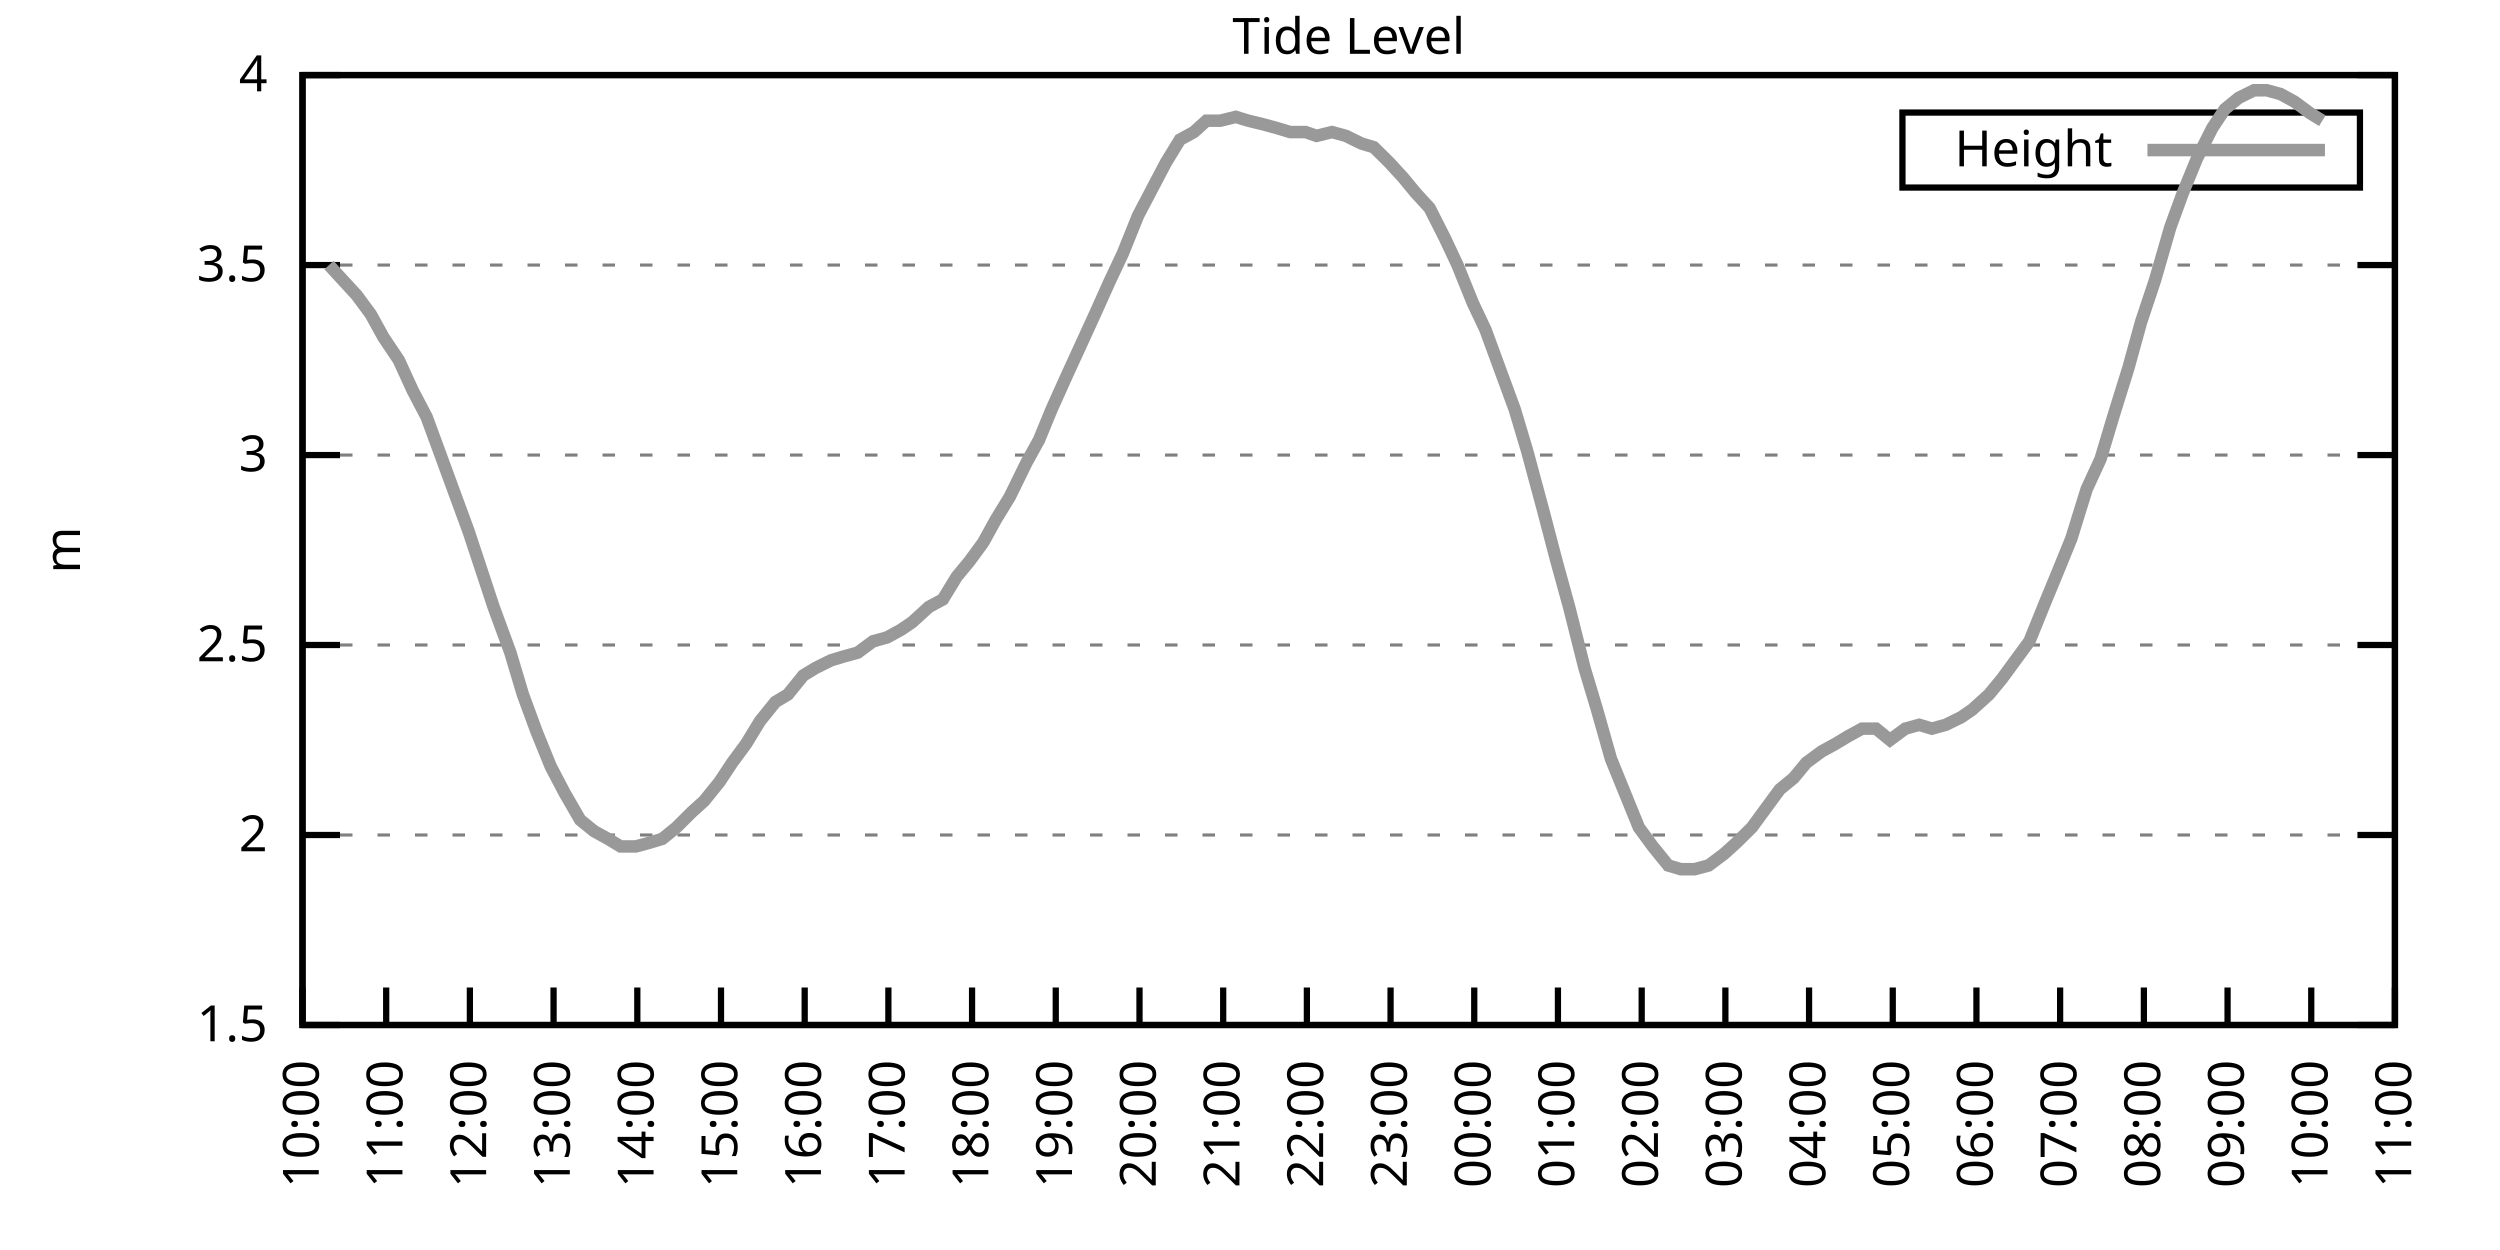
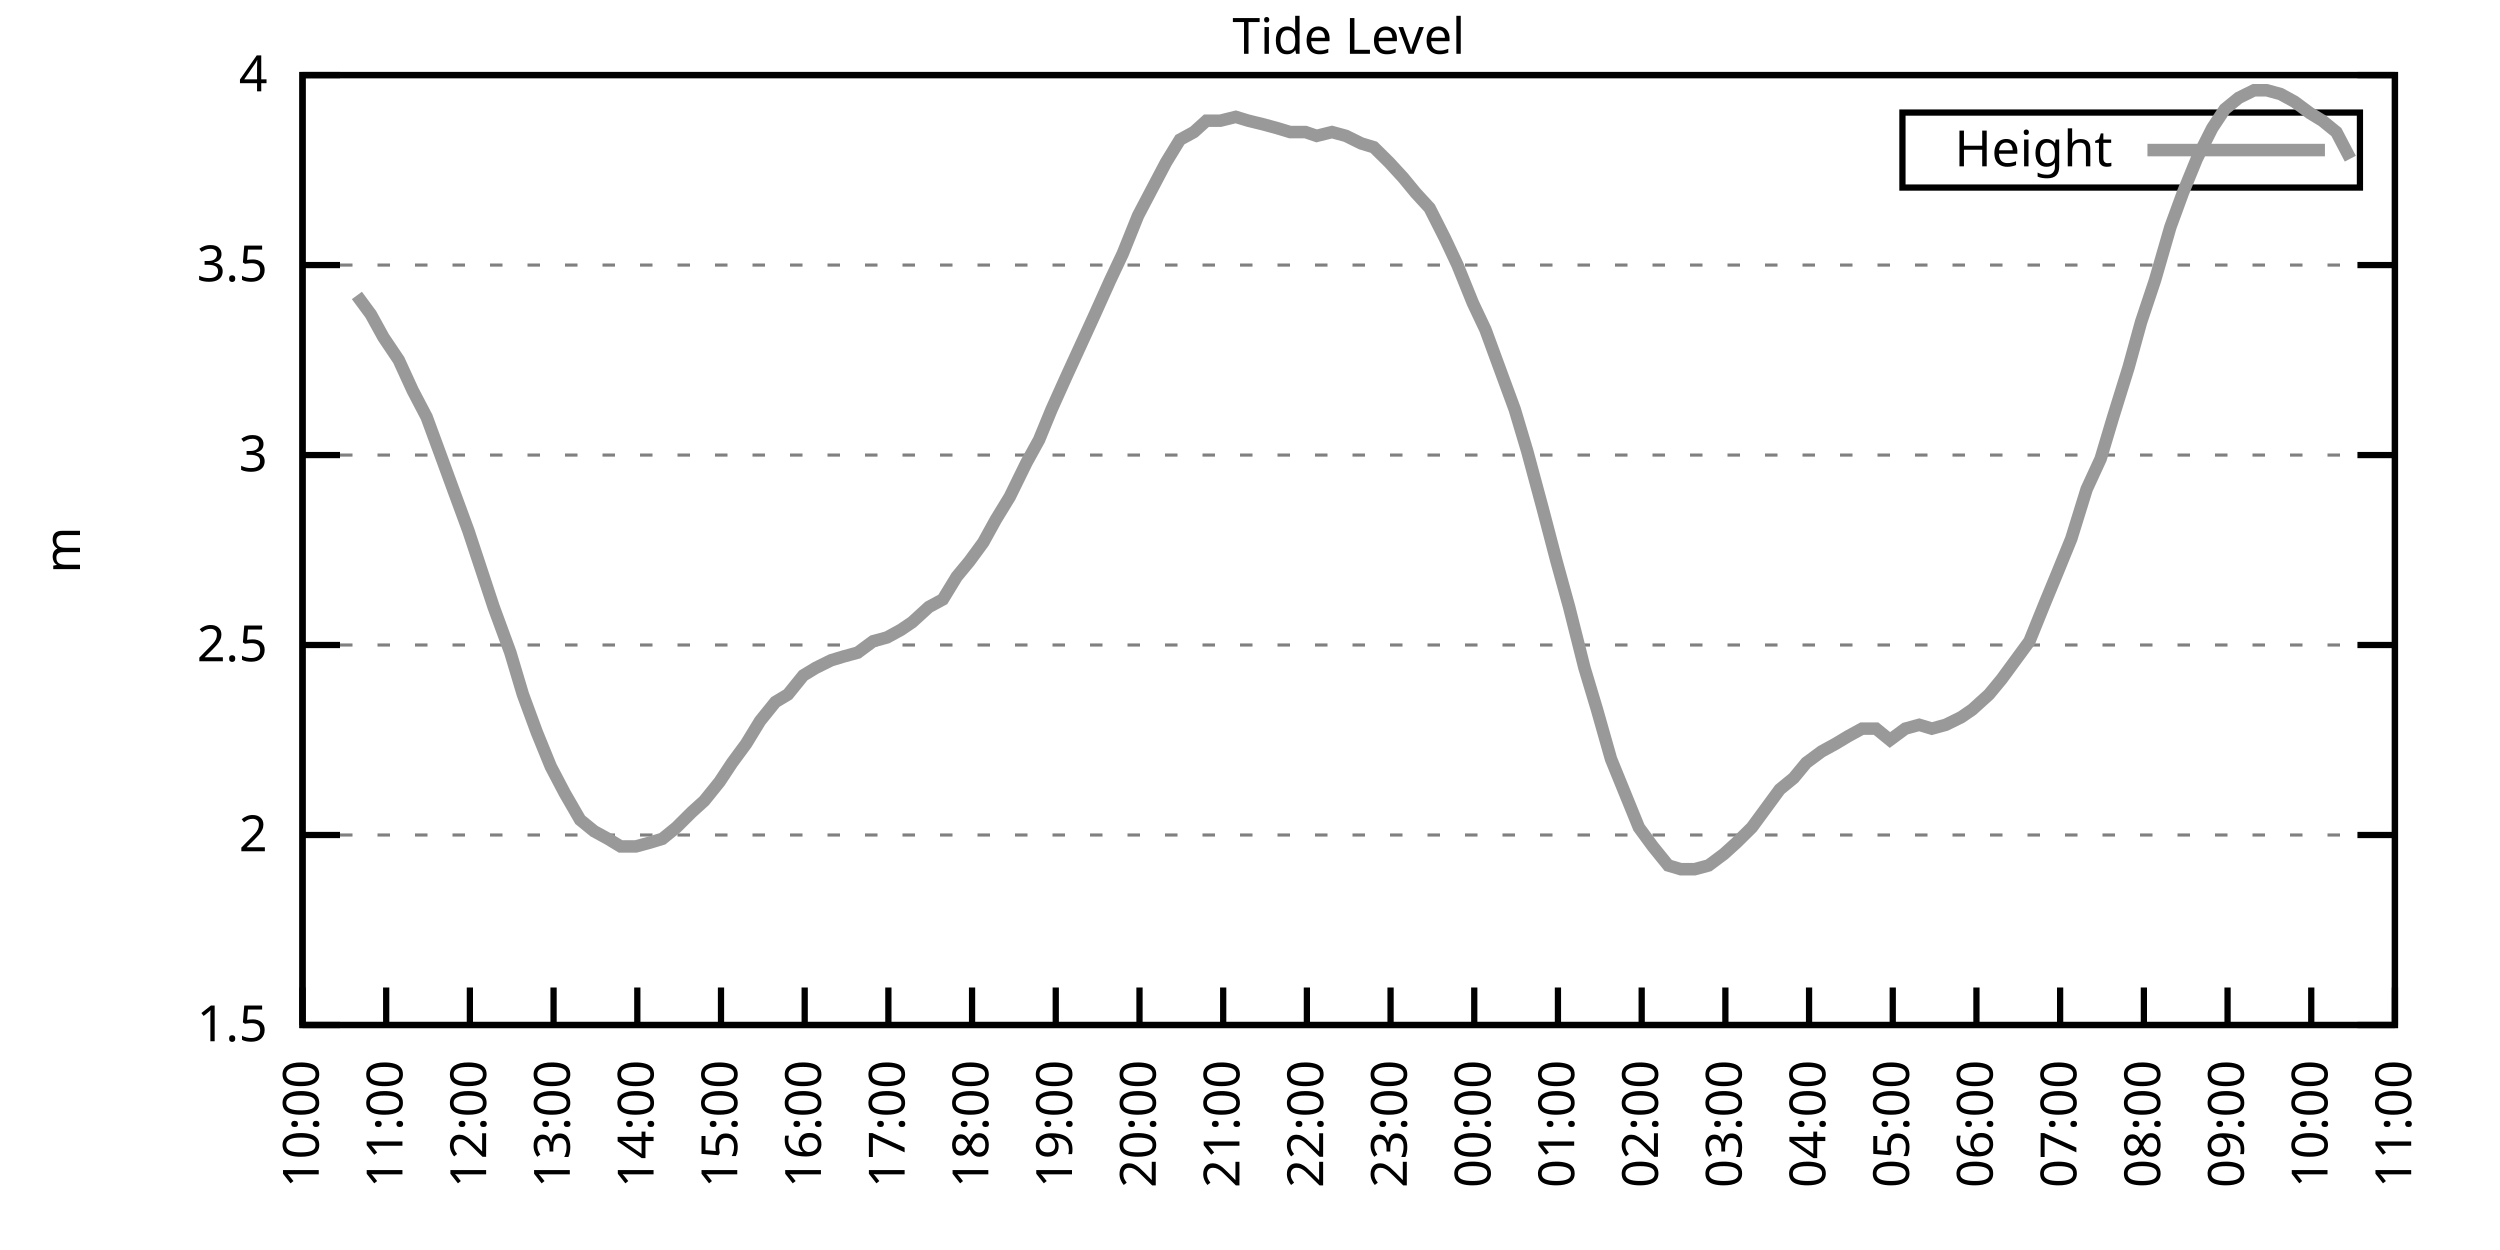
<svg xmlns="http://www.w3.org/2000/svg" xmlns:xlink="http://www.w3.org/1999/xlink" width="400" height="200" viewBox="0 0 400 200">
  <g id="gnuplot_canvas">
    <rect x="0" y="0" width="400" height="200" fill="none" />
    <defs>
      <circle id="gpDot" r="0.5" stroke-width="0.5" stroke="currentColor" />
      <path id="gpPt0" stroke-width="0.333" stroke="currentColor" d="M-1,0 h2 M0,-1 v2" />
      <path id="gpPt1" stroke-width="0.333" stroke="currentColor" d="M-1,-1 L1,1 M1,-1 L-1,1" />
      <path id="gpPt2" stroke-width="0.333" stroke="currentColor" d="M-1,0 L1,0 M0,-1 L0,1 M-1,-1 L1,1 M-1,1 L1,-1" />
      <rect id="gpPt3" stroke-width="0.333" stroke="currentColor" x="-1" y="-1" width="2" height="2" />
      <rect id="gpPt4" stroke-width="0.333" stroke="currentColor" fill="currentColor" x="-1" y="-1" width="2" height="2" />
      <circle id="gpPt5" stroke-width="0.333" stroke="currentColor" cx="0" cy="0" r="1" />
      <use xlink:href="#gpPt5" id="gpPt6" fill="currentColor" stroke="none" />
      <path id="gpPt7" stroke-width="0.333" stroke="currentColor" d="M0,-1.33 L-1.33,0.67 L1.33,0.67 z" />
      <use xlink:href="#gpPt7" id="gpPt8" fill="currentColor" stroke="none" />
      <use xlink:href="#gpPt7" id="gpPt9" stroke="currentColor" transform="rotate(180)" />
      <use xlink:href="#gpPt9" id="gpPt10" fill="currentColor" stroke="none" />
      <use xlink:href="#gpPt3" id="gpPt11" stroke="currentColor" transform="rotate(45)" />
      <use xlink:href="#gpPt11" id="gpPt12" fill="currentColor" stroke="none" />
      <path id="gpPt13" stroke-width="0.333" stroke="currentColor" d="M0,1.330 L1.265,0.411 L0.782,-1.067 L-0.782,-1.076 L-1.265,0.411 z" />
      <use xlink:href="#gpPt13" id="gpPt14" fill="currentColor" stroke="none" />
      <filter id="textbox" filterUnits="objectBoundingBox" x="0" y="0" height="1" width="1">
        <feFlood flood-color="white" flood-opacity="1" result="bgnd" />
        <feComposite in="SourceGraphic" in2="bgnd" operator="atop" />
      </filter>
      <filter id="greybox" filterUnits="objectBoundingBox" x="0" y="0" height="1" width="1">
        <feFlood flood-color="lightgrey" flood-opacity="1" result="grey" />
        <feComposite in="SourceGraphic" in2="grey" operator="atop" />
      </filter>
    </defs>
    <g fill="none" color="white" stroke="currentColor" stroke-width="1.00" stroke-linecap="butt" stroke-linejoin="miter">
</g>
    <g fill="none" color="black" stroke="currentColor" stroke-width="1.00" stroke-linecap="butt" stroke-linejoin="miter">
      <g stroke="none" shape-rendering="crispEdges">
        <polygon fill="rgb(255, 255, 255)" points="48.40,164.00 383.18,164.00 383.18,12.02 48.40,12.02 " />
      </g>
    </g>
    <g fill="none" color="black" stroke="currentColor" stroke-width="1.00" stroke-linecap="butt" stroke-linejoin="miter">
</g>
    <g fill="none" color="black" stroke="black" stroke-width="0.50" stroke-linecap="butt" stroke-linejoin="miter">
</g>
    <g fill="none" color="gray" stroke="currentColor" stroke-width="0.50" stroke-linecap="butt" stroke-linejoin="miter">
      <path stroke="gray" stroke-dasharray="2,4" class="gridline" d="M48.40,164.00 L383.19,164.00  " />
    </g>
    <g fill="none" color="gray" stroke="gray" stroke-width="1.00" stroke-linecap="butt" stroke-linejoin="miter">
</g>
    <g fill="none" color="black" stroke="currentColor" stroke-width="1.00" stroke-linecap="butt" stroke-linejoin="miter">
      <path stroke="black" d="M48.40,164.00 L54.40,164.00 M383.19,164.00 L377.19,164.00  " />
      <g transform="translate(42.80,166.60)" stroke="none" fill="black" font-family="Sans" font-size="8.00" text-anchor="end">
        <text>
          <tspan font-family="Sans"> 1.5</tspan>
        </text>
      </g>
    </g>
    <g fill="none" color="black" stroke="currentColor" stroke-width="1.00" stroke-linecap="butt" stroke-linejoin="miter">
</g>
    <g fill="none" color="black" stroke="black" stroke-width="0.50" stroke-linecap="butt" stroke-linejoin="miter">
</g>
    <g fill="none" color="gray" stroke="currentColor" stroke-width="0.50" stroke-linecap="butt" stroke-linejoin="miter">
      <path stroke="gray" stroke-dasharray="2,4" class="gridline" d="M48.40,133.60 L383.19,133.60  " />
    </g>
    <g fill="none" color="gray" stroke="gray" stroke-width="1.00" stroke-linecap="butt" stroke-linejoin="miter">
</g>
    <g fill="none" color="black" stroke="currentColor" stroke-width="1.00" stroke-linecap="butt" stroke-linejoin="miter">
      <path stroke="black" d="M48.40,133.60 L54.40,133.60 M383.19,133.60 L377.19,133.60  " />
      <g transform="translate(42.80,136.20)" stroke="none" fill="black" font-family="Sans" font-size="8.00" text-anchor="end">
        <text>
          <tspan font-family="Sans"> 2</tspan>
        </text>
      </g>
    </g>
    <g fill="none" color="black" stroke="currentColor" stroke-width="1.00" stroke-linecap="butt" stroke-linejoin="miter">
</g>
    <g fill="none" color="black" stroke="black" stroke-width="0.50" stroke-linecap="butt" stroke-linejoin="miter">
</g>
    <g fill="none" color="gray" stroke="currentColor" stroke-width="0.50" stroke-linecap="butt" stroke-linejoin="miter">
      <path stroke="gray" stroke-dasharray="2,4" class="gridline" d="M48.40,103.20 L383.19,103.20  " />
    </g>
    <g fill="none" color="gray" stroke="gray" stroke-width="1.00" stroke-linecap="butt" stroke-linejoin="miter">
</g>
    <g fill="none" color="black" stroke="currentColor" stroke-width="1.00" stroke-linecap="butt" stroke-linejoin="miter">
      <path stroke="black" d="M48.40,103.20 L54.40,103.20 M383.19,103.20 L377.19,103.20  " />
      <g transform="translate(42.80,105.80)" stroke="none" fill="black" font-family="Sans" font-size="8.00" text-anchor="end">
        <text>
          <tspan font-family="Sans"> 2.5</tspan>
        </text>
      </g>
    </g>
    <g fill="none" color="black" stroke="currentColor" stroke-width="1.00" stroke-linecap="butt" stroke-linejoin="miter">
</g>
    <g fill="none" color="black" stroke="black" stroke-width="0.50" stroke-linecap="butt" stroke-linejoin="miter">
</g>
    <g fill="none" color="gray" stroke="currentColor" stroke-width="0.50" stroke-linecap="butt" stroke-linejoin="miter">
      <path stroke="gray" stroke-dasharray="2,4" class="gridline" d="M48.40,72.81 L383.19,72.81  " />
    </g>
    <g fill="none" color="gray" stroke="gray" stroke-width="1.00" stroke-linecap="butt" stroke-linejoin="miter">
</g>
    <g fill="none" color="black" stroke="currentColor" stroke-width="1.00" stroke-linecap="butt" stroke-linejoin="miter">
      <path stroke="black" d="M48.40,72.81 L54.40,72.81 M383.19,72.81 L377.19,72.81  " />
      <g transform="translate(42.80,75.41)" stroke="none" fill="black" font-family="Sans" font-size="8.00" text-anchor="end">
        <text>
          <tspan font-family="Sans"> 3</tspan>
        </text>
      </g>
    </g>
    <g fill="none" color="black" stroke="currentColor" stroke-width="1.00" stroke-linecap="butt" stroke-linejoin="miter">
</g>
    <g fill="none" color="black" stroke="black" stroke-width="0.50" stroke-linecap="butt" stroke-linejoin="miter">
</g>
    <g fill="none" color="gray" stroke="currentColor" stroke-width="0.50" stroke-linecap="butt" stroke-linejoin="miter">
      <path stroke="gray" stroke-dasharray="2,4" class="gridline" d="M48.40,42.41 L383.19,42.41  " />
    </g>
    <g fill="none" color="gray" stroke="gray" stroke-width="1.00" stroke-linecap="butt" stroke-linejoin="miter">
</g>
    <g fill="none" color="black" stroke="currentColor" stroke-width="1.00" stroke-linecap="butt" stroke-linejoin="miter">
      <path stroke="black" d="M48.40,42.41 L54.40,42.41 M383.19,42.41 L377.19,42.41  " />
      <g transform="translate(42.80,45.01)" stroke="none" fill="black" font-family="Sans" font-size="8.00" text-anchor="end">
        <text>
          <tspan font-family="Sans"> 3.5</tspan>
        </text>
      </g>
    </g>
    <g fill="none" color="black" stroke="currentColor" stroke-width="1.00" stroke-linecap="butt" stroke-linejoin="miter">
</g>
    <g fill="none" color="black" stroke="black" stroke-width="0.50" stroke-linecap="butt" stroke-linejoin="miter">
</g>
    <g fill="none" color="gray" stroke="currentColor" stroke-width="0.50" stroke-linecap="butt" stroke-linejoin="miter">
      <path stroke="gray" stroke-dasharray="2,4" class="gridline" d="M48.40,12.01 L383.19,12.01  " />
    </g>
    <g fill="none" color="gray" stroke="gray" stroke-width="1.00" stroke-linecap="butt" stroke-linejoin="miter">
</g>
    <g fill="none" color="black" stroke="currentColor" stroke-width="1.00" stroke-linecap="butt" stroke-linejoin="miter">
      <path stroke="black" d="M48.40,12.01 L54.40,12.01 M383.19,12.01 L377.19,12.01  " />
      <g transform="translate(42.80,14.61)" stroke="none" fill="black" font-family="Sans" font-size="8.00" text-anchor="end">
        <text>
          <tspan font-family="Sans"> 4</tspan>
        </text>
      </g>
    </g>
    <g fill="none" color="black" stroke="currentColor" stroke-width="1.00" stroke-linecap="butt" stroke-linejoin="miter">
      <path stroke="black" d="M48.40,164.00 L48.40,158.00  " />
      <g transform="translate(51.00,169.60) rotate(270.00)" stroke="none" fill="black" font-family="Sans" font-size="8.00" text-anchor="end">
        <text>
          <tspan font-family="Sans">10:00</tspan>
        </text>
      </g>
    </g>
    <g fill="none" color="black" stroke="currentColor" stroke-width="1.00" stroke-linecap="butt" stroke-linejoin="miter">
      <path stroke="black" d="M61.79,164.00 L61.79,158.00  " />
      <g transform="translate(64.39,169.60) rotate(270.00)" stroke="none" fill="black" font-family="Sans" font-size="8.00" text-anchor="end">
        <text>
          <tspan font-family="Sans">11:00</tspan>
        </text>
      </g>
    </g>
    <g fill="none" color="black" stroke="currentColor" stroke-width="1.00" stroke-linecap="butt" stroke-linejoin="miter">
      <path stroke="black" d="M75.18,164.00 L75.18,158.00  " />
      <g transform="translate(77.78,169.60) rotate(270.00)" stroke="none" fill="black" font-family="Sans" font-size="8.00" text-anchor="end">
        <text>
          <tspan font-family="Sans">12:00</tspan>
        </text>
      </g>
    </g>
    <g fill="none" color="black" stroke="currentColor" stroke-width="1.00" stroke-linecap="butt" stroke-linejoin="miter">
      <path stroke="black" d="M88.57,164.00 L88.57,158.00  " />
      <g transform="translate(91.17,169.60) rotate(270.00)" stroke="none" fill="black" font-family="Sans" font-size="8.00" text-anchor="end">
        <text>
          <tspan font-family="Sans">13:00</tspan>
        </text>
      </g>
    </g>
    <g fill="none" color="black" stroke="currentColor" stroke-width="1.00" stroke-linecap="butt" stroke-linejoin="miter">
      <path stroke="black" d="M101.97,164.00 L101.97,158.00  " />
      <g transform="translate(104.57,169.60) rotate(270.00)" stroke="none" fill="black" font-family="Sans" font-size="8.00" text-anchor="end">
        <text>
          <tspan font-family="Sans">14:00</tspan>
        </text>
      </g>
    </g>
    <g fill="none" color="black" stroke="currentColor" stroke-width="1.00" stroke-linecap="butt" stroke-linejoin="miter">
      <path stroke="black" d="M115.36,164.00 L115.36,158.00  " />
      <g transform="translate(117.96,169.60) rotate(270.00)" stroke="none" fill="black" font-family="Sans" font-size="8.00" text-anchor="end">
        <text>
          <tspan font-family="Sans">15:00</tspan>
        </text>
      </g>
    </g>
    <g fill="none" color="black" stroke="currentColor" stroke-width="1.00" stroke-linecap="butt" stroke-linejoin="miter">
      <path stroke="black" d="M128.75,164.00 L128.75,158.00  " />
      <g transform="translate(131.35,169.60) rotate(270.00)" stroke="none" fill="black" font-family="Sans" font-size="8.00" text-anchor="end">
        <text>
          <tspan font-family="Sans">16:00</tspan>
        </text>
      </g>
    </g>
    <g fill="none" color="black" stroke="currentColor" stroke-width="1.00" stroke-linecap="butt" stroke-linejoin="miter">
      <path stroke="black" d="M142.14,164.00 L142.14,158.00  " />
      <g transform="translate(144.74,169.60) rotate(270.00)" stroke="none" fill="black" font-family="Sans" font-size="8.00" text-anchor="end">
        <text>
          <tspan font-family="Sans">17:00</tspan>
        </text>
      </g>
    </g>
    <g fill="none" color="black" stroke="currentColor" stroke-width="1.00" stroke-linecap="butt" stroke-linejoin="miter">
      <path stroke="black" d="M155.53,164.00 L155.53,158.00  " />
      <g transform="translate(158.13,169.60) rotate(270.00)" stroke="none" fill="black" font-family="Sans" font-size="8.00" text-anchor="end">
        <text>
          <tspan font-family="Sans">18:00</tspan>
        </text>
      </g>
    </g>
    <g fill="none" color="black" stroke="currentColor" stroke-width="1.00" stroke-linecap="butt" stroke-linejoin="miter">
      <path stroke="black" d="M168.92,164.00 L168.92,158.00  " />
      <g transform="translate(171.52,169.60) rotate(270.00)" stroke="none" fill="black" font-family="Sans" font-size="8.00" text-anchor="end">
        <text>
          <tspan font-family="Sans">19:00</tspan>
        </text>
      </g>
    </g>
    <g fill="none" color="black" stroke="currentColor" stroke-width="1.00" stroke-linecap="butt" stroke-linejoin="miter">
      <path stroke="black" d="M182.32,164.00 L182.32,158.00  " />
      <g transform="translate(184.92,169.60) rotate(270.00)" stroke="none" fill="black" font-family="Sans" font-size="8.00" text-anchor="end">
        <text>
          <tspan font-family="Sans">20:00</tspan>
        </text>
      </g>
    </g>
    <g fill="none" color="black" stroke="currentColor" stroke-width="1.00" stroke-linecap="butt" stroke-linejoin="miter">
      <path stroke="black" d="M195.71,164.00 L195.71,158.00  " />
      <g transform="translate(198.31,169.60) rotate(270.00)" stroke="none" fill="black" font-family="Sans" font-size="8.00" text-anchor="end">
        <text>
          <tspan font-family="Sans">21:00</tspan>
        </text>
      </g>
    </g>
    <g fill="none" color="black" stroke="currentColor" stroke-width="1.00" stroke-linecap="butt" stroke-linejoin="miter">
      <path stroke="black" d="M209.10,164.00 L209.10,158.00  " />
      <g transform="translate(211.70,169.60) rotate(270.00)" stroke="none" fill="black" font-family="Sans" font-size="8.00" text-anchor="end">
        <text>
          <tspan font-family="Sans">22:00</tspan>
        </text>
      </g>
    </g>
    <g fill="none" color="black" stroke="currentColor" stroke-width="1.00" stroke-linecap="butt" stroke-linejoin="miter">
      <path stroke="black" d="M222.49,164.00 L222.49,158.00  " />
      <g transform="translate(225.09,169.60) rotate(270.00)" stroke="none" fill="black" font-family="Sans" font-size="8.00" text-anchor="end">
        <text>
          <tspan font-family="Sans">23:00</tspan>
        </text>
      </g>
    </g>
    <g fill="none" color="black" stroke="currentColor" stroke-width="1.00" stroke-linecap="butt" stroke-linejoin="miter">
      <path stroke="black" d="M235.88,164.00 L235.88,158.00  " />
      <g transform="translate(238.48,169.60) rotate(270.00)" stroke="none" fill="black" font-family="Sans" font-size="8.00" text-anchor="end">
        <text>
          <tspan font-family="Sans">00:00</tspan>
        </text>
      </g>
    </g>
    <g fill="none" color="black" stroke="currentColor" stroke-width="1.00" stroke-linecap="butt" stroke-linejoin="miter">
      <path stroke="black" d="M249.27,164.00 L249.27,158.00  " />
      <g transform="translate(251.87,169.60) rotate(270.00)" stroke="none" fill="black" font-family="Sans" font-size="8.00" text-anchor="end">
        <text>
          <tspan font-family="Sans">01:00</tspan>
        </text>
      </g>
    </g>
    <g fill="none" color="black" stroke="currentColor" stroke-width="1.00" stroke-linecap="butt" stroke-linejoin="miter">
      <path stroke="black" d="M262.67,164.00 L262.67,158.00  " />
      <g transform="translate(265.27,169.60) rotate(270.00)" stroke="none" fill="black" font-family="Sans" font-size="8.00" text-anchor="end">
        <text>
          <tspan font-family="Sans">02:00</tspan>
        </text>
      </g>
    </g>
    <g fill="none" color="black" stroke="currentColor" stroke-width="1.00" stroke-linecap="butt" stroke-linejoin="miter">
      <path stroke="black" d="M276.06,164.00 L276.06,158.00  " />
      <g transform="translate(278.66,169.60) rotate(270.00)" stroke="none" fill="black" font-family="Sans" font-size="8.00" text-anchor="end">
        <text>
          <tspan font-family="Sans">03:00</tspan>
        </text>
      </g>
    </g>
    <g fill="none" color="black" stroke="currentColor" stroke-width="1.00" stroke-linecap="butt" stroke-linejoin="miter">
      <path stroke="black" d="M289.45,164.00 L289.45,158.00  " />
      <g transform="translate(292.05,169.60) rotate(270.00)" stroke="none" fill="black" font-family="Sans" font-size="8.00" text-anchor="end">
        <text>
          <tspan font-family="Sans">04:00</tspan>
        </text>
      </g>
    </g>
    <g fill="none" color="black" stroke="currentColor" stroke-width="1.00" stroke-linecap="butt" stroke-linejoin="miter">
      <path stroke="black" d="M302.84,164.00 L302.84,158.00  " />
      <g transform="translate(305.44,169.60) rotate(270.00)" stroke="none" fill="black" font-family="Sans" font-size="8.00" text-anchor="end">
        <text>
          <tspan font-family="Sans">05:00</tspan>
        </text>
      </g>
    </g>
    <g fill="none" color="black" stroke="currentColor" stroke-width="1.00" stroke-linecap="butt" stroke-linejoin="miter">
      <path stroke="black" d="M316.23,164.00 L316.23,158.00  " />
      <g transform="translate(318.83,169.60) rotate(270.00)" stroke="none" fill="black" font-family="Sans" font-size="8.00" text-anchor="end">
        <text>
          <tspan font-family="Sans">06:00</tspan>
        </text>
      </g>
    </g>
    <g fill="none" color="black" stroke="currentColor" stroke-width="1.00" stroke-linecap="butt" stroke-linejoin="miter">
      <path stroke="black" d="M329.62,164.00 L329.62,158.00  " />
      <g transform="translate(332.22,169.60) rotate(270.00)" stroke="none" fill="black" font-family="Sans" font-size="8.00" text-anchor="end">
        <text>
          <tspan font-family="Sans">07:00</tspan>
        </text>
      </g>
    </g>
    <g fill="none" color="black" stroke="currentColor" stroke-width="1.00" stroke-linecap="butt" stroke-linejoin="miter">
      <path stroke="black" d="M343.02,164.00 L343.02,158.00  " />
      <g transform="translate(345.62,169.60) rotate(270.00)" stroke="none" fill="black" font-family="Sans" font-size="8.00" text-anchor="end">
        <text>
          <tspan font-family="Sans">08:00</tspan>
        </text>
      </g>
    </g>
    <g fill="none" color="black" stroke="currentColor" stroke-width="1.00" stroke-linecap="butt" stroke-linejoin="miter">
      <path stroke="black" d="M356.41,164.00 L356.41,158.00  " />
      <g transform="translate(359.01,169.60) rotate(270.00)" stroke="none" fill="black" font-family="Sans" font-size="8.00" text-anchor="end">
        <text>
          <tspan font-family="Sans">09:00</tspan>
        </text>
      </g>
    </g>
    <g fill="none" color="black" stroke="currentColor" stroke-width="1.00" stroke-linecap="butt" stroke-linejoin="miter">
      <path stroke="black" d="M369.80,164.00 L369.80,158.00  " />
      <g transform="translate(372.40,169.60) rotate(270.00)" stroke="none" fill="black" font-family="Sans" font-size="8.00" text-anchor="end">
        <text>
          <tspan font-family="Sans">10:00</tspan>
        </text>
      </g>
    </g>
    <g fill="none" color="black" stroke="currentColor" stroke-width="1.00" stroke-linecap="butt" stroke-linejoin="miter">
      <path stroke="black" d="M383.19,164.00 L383.19,158.00  " />
      <g transform="translate(385.79,169.60) rotate(270.00)" stroke="none" fill="black" font-family="Sans" font-size="8.00" text-anchor="end">
        <text>
          <tspan font-family="Sans">11:00</tspan>
        </text>
      </g>
    </g>
    <g fill="none" color="black" stroke="currentColor" stroke-width="1.00" stroke-linecap="butt" stroke-linejoin="miter">
</g>
    <g fill="none" color="black" stroke="currentColor" stroke-width="1.00" stroke-linecap="butt" stroke-linejoin="miter">
      <path stroke="black" d="M48.40,12.01 L48.40,164.00 L383.19,164.00 L383.19,12.01 L48.40,12.01 Z  " />
    </g>
    <g fill="none" color="black" stroke="currentColor" stroke-width="1.00" stroke-linecap="butt" stroke-linejoin="miter">
</g>
    <g fill="none" color="black" stroke="currentColor" stroke-width="1.00" stroke-linecap="butt" stroke-linejoin="miter">
      <path stroke="black" d="M304.39,30.01 L304.39,18.01 L377.59,18.01 L377.59,30.01 L304.39,30.01 Z  " />
    </g>
    <g id="Tide_level_plot_1">
      <g fill="none" color="white" stroke="black" stroke-width="2.00" stroke-linecap="butt" stroke-linejoin="miter">
</g>
      <g fill="none" color="black" stroke="currentColor" stroke-width="2.00" stroke-linecap="butt" stroke-linejoin="miter">
        <g transform="translate(337.99,26.61)" stroke="none" fill="black" font-family="Sans" font-size="8.00" text-anchor="end">
          <text>
            <tspan font-family="Sans">Height</tspan>
          </text>
        </g>
      </g>
      <g fill="none" color="black" stroke="currentColor" stroke-width="2.00" stroke-linecap="butt" stroke-linejoin="miter">
-         <path stroke="rgb(153, 153, 153)" d="M343.59,24.01 L371.99,24.01 M52.64,42.41 L54.87,44.84 L57.10,47.27 L59.34,50.31 L61.35,53.96 L63.80,57.61   L66.03,62.47 L68.26,66.73 L70.05,71.59 L72.50,78.28 L74.96,84.97 L76.97,91.04 L78.98,97.12 L81.66,104.42   L83.66,111.11 L85.90,117.19 L88.13,122.66 L90.36,126.91 L92.82,131.17 L95.05,132.99 L97.28,134.21 L99.29,135.43   L101.74,135.43 L103.98,134.82 L105.98,134.21 L108.22,132.39 L110.67,129.95 L112.68,128.13 L115.13,125.09 L117.14,122.05   L119.38,119.01 L121.61,115.36 L124.06,112.32 L126.07,111.11 L128.53,108.07 L130.54,106.85 L132.99,105.64 L135.00,105.03   L137.23,104.42 L139.69,102.60 L141.92,101.99 L144.15,100.77 L145.94,99.56 L148.61,97.12 L150.85,95.91 L153.08,92.26   L155.09,89.83 L157.32,86.79 L159.33,83.14 L161.56,79.49 L164.24,74.02 L166.25,70.37 L168.25,65.51 L170.71,60.04   L172.94,55.18 L175.17,50.31 L177.63,44.84 L179.64,40.58 L182.09,34.50 L184.32,30.25 L186.56,25.99 L188.79,22.35   L191.02,21.13 L193.03,19.31 L195.26,19.31 L197.72,18.70 L199.73,19.31 L202.18,19.91 L204.41,20.52 L206.42,21.13   L208.88,21.13 L210.66,21.74 L213.12,21.13 L215.35,21.74 L217.80,22.95 L219.81,23.56 L222.27,25.99 L224.50,28.42   L226.51,30.86 L228.74,33.29 L231.20,38.15 L233.20,42.41 L235.66,48.49 L237.67,52.74 L239.90,58.82 L242.36,65.51   L244.36,72.20 L246.82,81.32 L249.05,89.83 L251.06,97.12 L253.51,106.85 L255.52,113.54 L257.76,121.44 L262.22,132.39   L264.45,135.43 L266.91,138.47 L268.92,139.07 L271.15,139.07 L273.38,138.47 L275.83,136.64 L277.84,134.82 L280.30,132.39   L282.53,129.35 L284.76,126.31 L286.99,124.48 L289.00,122.05 L291.46,120.23 L293.69,119.01 L295.70,117.80 L297.93,116.58   L300.16,116.58 L302.39,118.40 L304.85,116.58 L307.08,115.97 L309.09,116.58 L311.32,115.97 L313.78,114.76 L315.56,113.54   L318.24,111.11 L320.25,108.68 L322.48,105.64 L324.71,102.60 L327.17,96.52 L329.18,91.65 L331.41,86.18 L333.86,78.28   L336.10,73.41 L338.10,66.73 L340.56,58.82 L342.57,51.53 L344.80,44.84 L347.26,36.33 L349.26,30.86 L351.50,25.39   L353.95,20.52 L355.96,17.48 L358.19,15.66 L360.65,14.44 L362.66,14.44 L364.89,15.05 L367.12,16.27 L369.58,18.09   L371.58,19.31  " />
+         <path stroke="rgb(153, 153, 153)" d="M343.59,24.01 L371.99,24.01 M57.10,47.27 L59.34,50.31 L61.35,53.96 L63.80,57.61 L66.03,62.47 L68.26,66.73   L70.05,71.59 L72.50,78.28 L74.96,84.97 L76.97,91.04 L78.98,97.12 L81.66,104.42 L83.66,111.11 L85.90,117.19   L88.13,122.66 L90.36,126.91 L92.82,131.17 L95.05,132.99 L97.28,134.21 L99.29,135.43 L101.74,135.43 L103.98,134.82   L105.98,134.21 L108.22,132.39 L110.67,129.95 L112.68,128.13 L115.13,125.09 L117.14,122.05 L119.38,119.01 L121.61,115.36   L124.06,112.32 L126.07,111.11 L128.53,108.07 L130.54,106.85 L132.99,105.64 L135.00,105.03 L137.23,104.42 L139.69,102.60   L141.92,101.99 L144.15,100.77 L145.94,99.56 L148.61,97.12 L150.85,95.91 L153.08,92.26 L155.09,89.83 L157.32,86.79   L159.33,83.14 L161.56,79.49 L164.24,74.02 L166.25,70.37 L168.25,65.51 L170.71,60.04 L172.94,55.18 L175.17,50.31   L177.63,44.84 L179.64,40.58 L182.09,34.50 L184.32,30.25 L186.56,25.99 L188.79,22.35 L191.02,21.13 L193.03,19.31   L195.26,19.31 L197.72,18.70 L199.73,19.31 L202.18,19.91 L204.41,20.52 L206.42,21.13 L208.88,21.13 L210.66,21.74   L213.12,21.13 L215.35,21.74 L217.80,22.95 L219.81,23.56 L222.27,25.99 L224.50,28.42 L226.51,30.86 L228.74,33.29   L231.20,38.15 L233.20,42.41 L235.66,48.49 L237.67,52.74 L239.90,58.82 L242.36,65.51 L244.36,72.20 L246.82,81.32   L249.05,89.83 L251.06,97.12 L253.51,106.85 L255.52,113.54 L257.76,121.44 L262.22,132.39 L264.45,135.43 L266.91,138.47   L268.92,139.07 L271.15,139.07 L273.38,138.47 L275.83,136.64 L277.84,134.82 L280.30,132.39 L282.53,129.35 L284.76,126.31   L286.99,124.48 L289.00,122.05 L291.46,120.23 L293.69,119.01 L295.70,117.80 L297.93,116.58 L300.16,116.58 L302.39,118.40   L304.85,116.58 L307.08,115.97 L309.09,116.58 L311.32,115.97 L313.78,114.76 L315.56,113.54 L318.24,111.11 L320.25,108.68   L322.48,105.64 L324.71,102.60 L327.17,96.52 L329.18,91.65 L331.41,86.18 L333.86,78.28 L336.10,73.41 L338.10,66.73   L340.56,58.82 L342.57,51.53 L344.80,44.84 L347.26,36.33 L349.26,30.86 L351.50,25.39 L353.95,20.52 L355.96,17.48   L358.19,15.66 L360.65,14.44 L362.66,14.44 L364.89,15.05 L367.12,16.27 L369.58,18.09 L371.58,19.31 L373.82,21.13   L376.05,25.39  " />
      </g>
    </g>
    <g fill="none" color="black" stroke="currentColor" stroke-width="2.00" stroke-linecap="butt" stroke-linejoin="miter">
</g>
    <g fill="none" color="black" stroke="black" stroke-width="1.00" stroke-linecap="butt" stroke-linejoin="miter">
</g>
    <g fill="none" color="black" stroke="currentColor" stroke-width="1.00" stroke-linecap="butt" stroke-linejoin="miter">
      <path stroke="black" d="M48.40,12.01 L48.40,164.00 L383.19,164.00 L383.19,12.01 L48.40,12.01 Z  " />
      <g transform="translate(12.80,88.01) rotate(270.00)" stroke="none" fill="black" font-family="Sans" font-size="8.00" text-anchor="middle">
        <text>
          <tspan font-family="Sans">m</tspan>
        </text>
      </g>
    </g>
    <g fill="none" color="black" stroke="currentColor" stroke-width="1.00" stroke-linecap="butt" stroke-linejoin="miter">
</g>
    <g fill="none" color="black" stroke="currentColor" stroke-width="1.00" stroke-linecap="butt" stroke-linejoin="miter">
      <g transform="translate(215.79,8.61)" stroke="none" fill="black" font-family="Sans" font-size="8.00" text-anchor="middle">
        <text>
          <tspan font-family="Sans">Tide Level</tspan>
        </text>
      </g>
    </g>
    <g fill="none" color="black" stroke="currentColor" stroke-width="1.00" stroke-linecap="butt" stroke-linejoin="miter">
</g>
  </g>
</svg>
